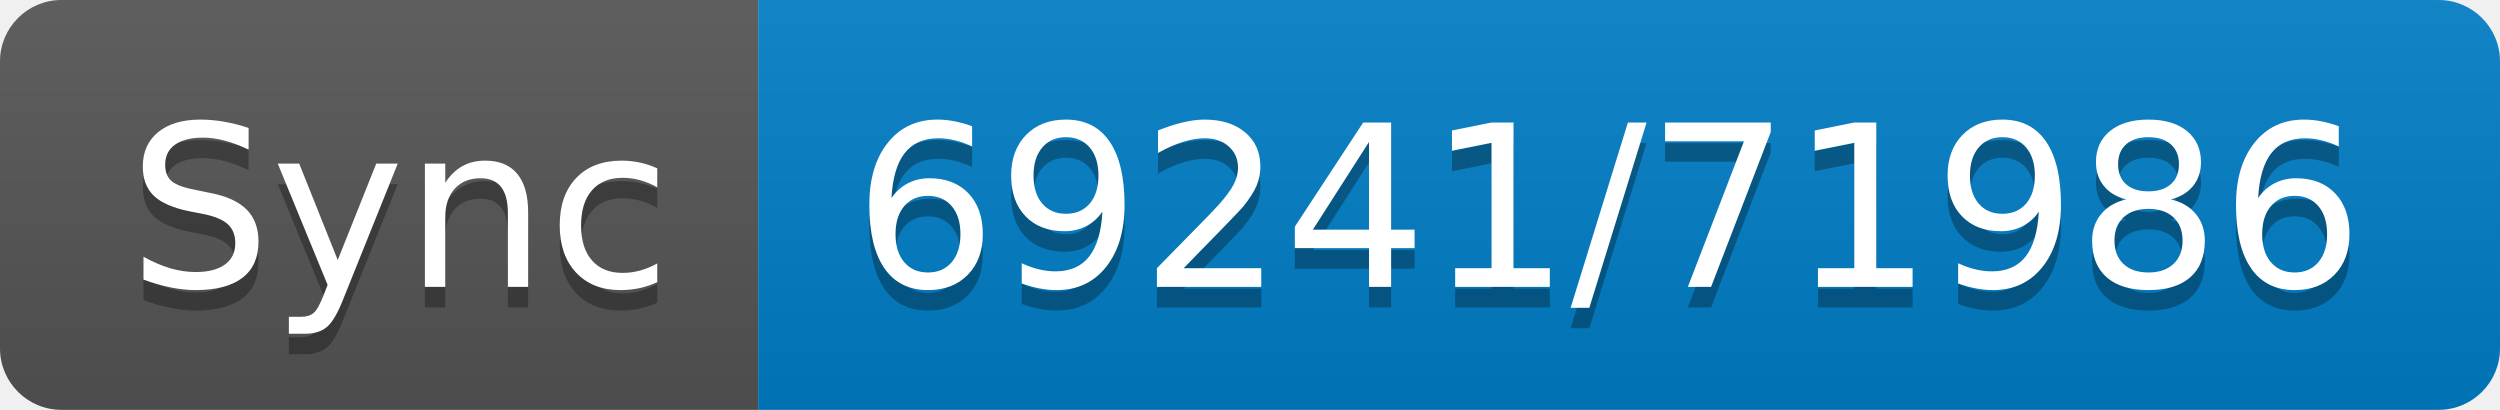
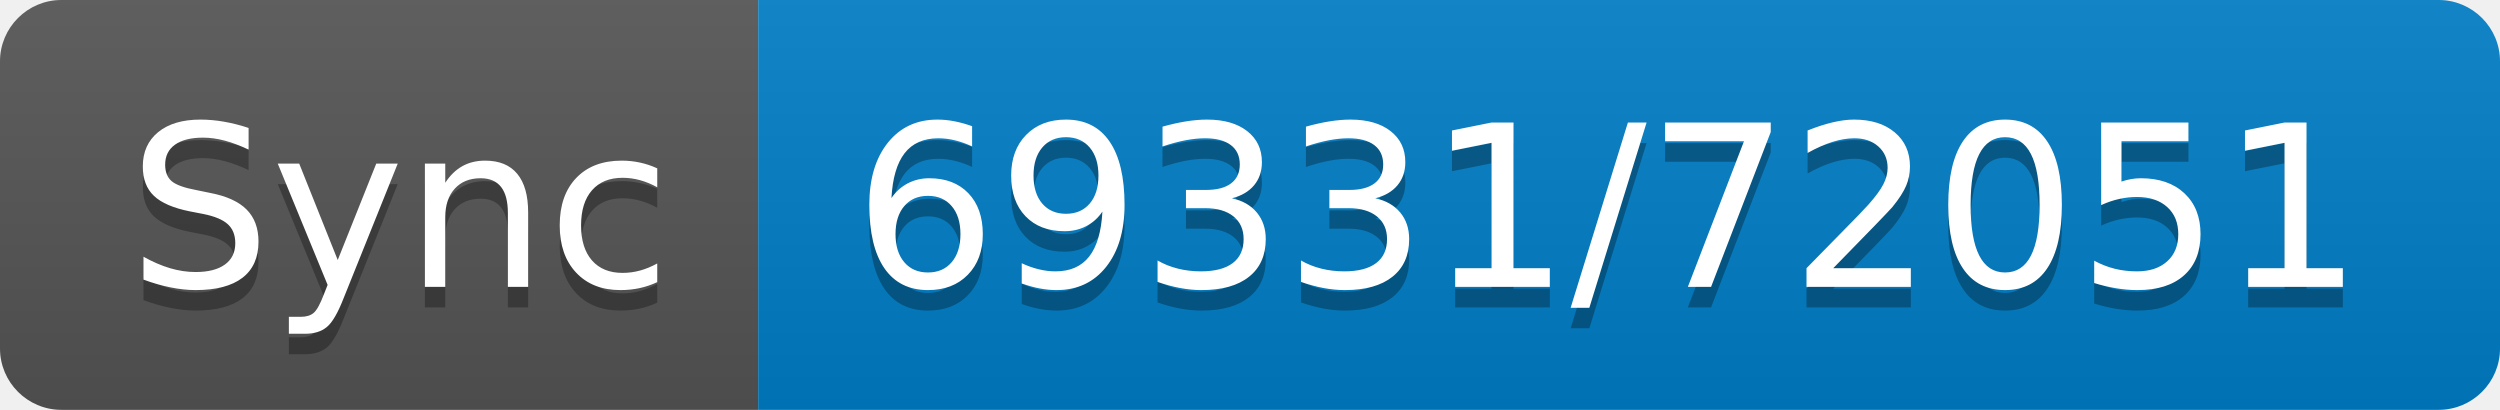
- <svg xmlns="http://www.w3.org/2000/svg" width="122" height="20" role="img" aria-label="Sync: 69241/71986">
+ <svg xmlns="http://www.w3.org/2000/svg" width="122" height="20" role="img" aria-label="Sync: 69331/72051">
  <linearGradient id="s" x2="0" y2="100%">
    <stop offset="0" stop-color="#bbb" stop-opacity=".1" />
    <stop offset="1" stop-opacity=".1" />
  </linearGradient>
  <clipPath id="r">
    <rect width="122" height="20" rx="3" fill="#fff" />
  </clipPath>
  <g clip-path="url(#r)">
    <rect width="37" height="20" fill="#555" />
    <rect x="37" width="85" height="20" fill="#007ec6" />
    <rect width="122" height="20" fill="url(#s)" />
  </g>
  <g fill="#fff" text-anchor="middle" font-family="Verdana,Geneva,DejaVu Sans,sans-serif" text-rendering="geometricPrecision" font-size="110">
    <text aria-hidden="true" x="195" y="150" fill="#010101" fill-opacity=".3" transform="scale(.1)" textLength="270">Sync</text>
    <text x="195" y="140" transform="scale(.1)" fill="#fff" textLength="270">Sync</text>
-     <text aria-hidden="true" x="785" y="150" fill="#010101" fill-opacity=".3" transform="scale(.1)" textLength="750">69241/71986</text>
-     <text x="785" y="140" transform="scale(.1)" fill="#fff" textLength="750">69241/71986</text>
+     <text aria-hidden="true" x="785" y="150" fill="#010101" fill-opacity=".3" transform="scale(.1)" textLength="750">69331/72051</text>
+     <text x="785" y="140" transform="scale(.1)" fill="#fff" textLength="750">69331/72051</text>
  </g>
</svg>
